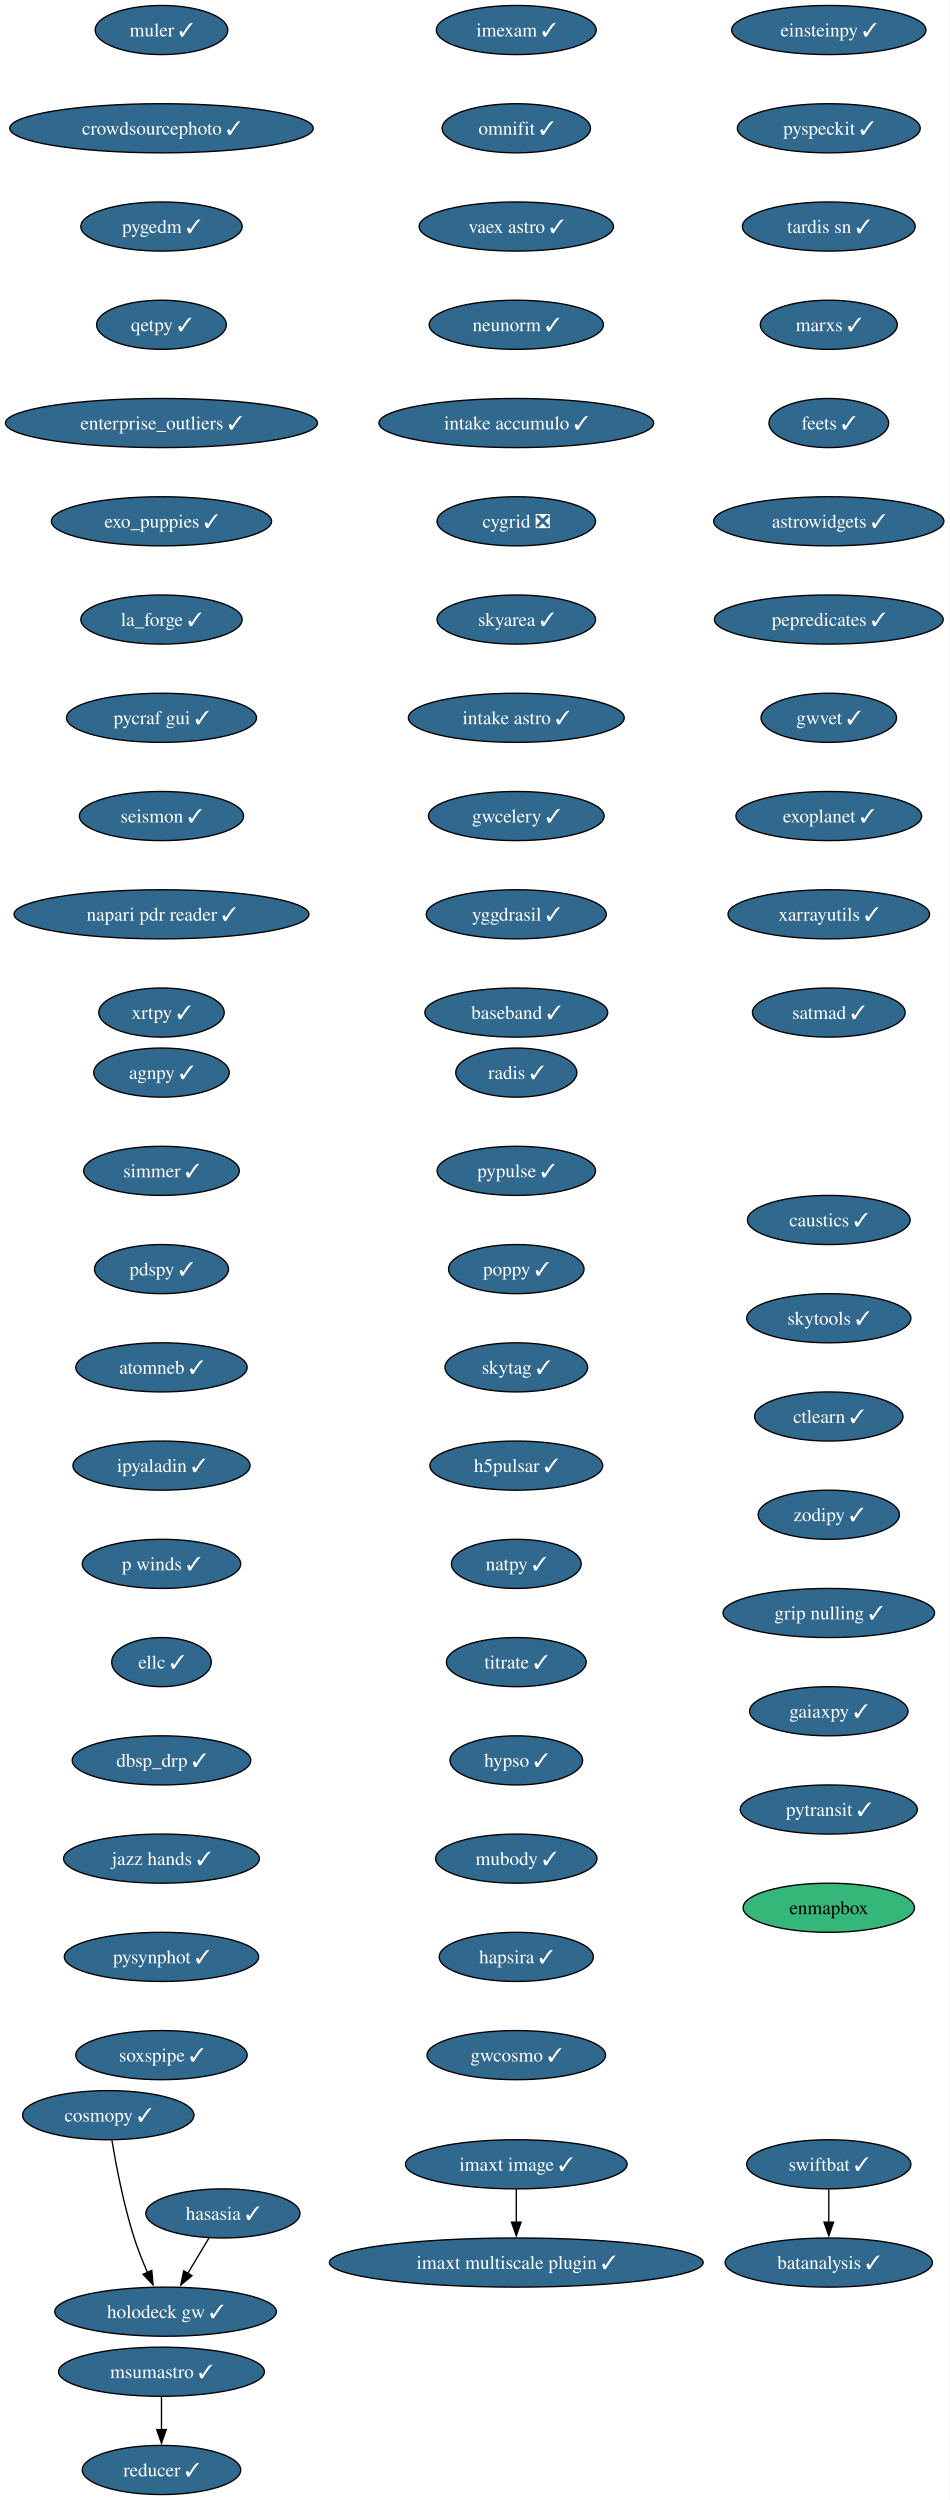
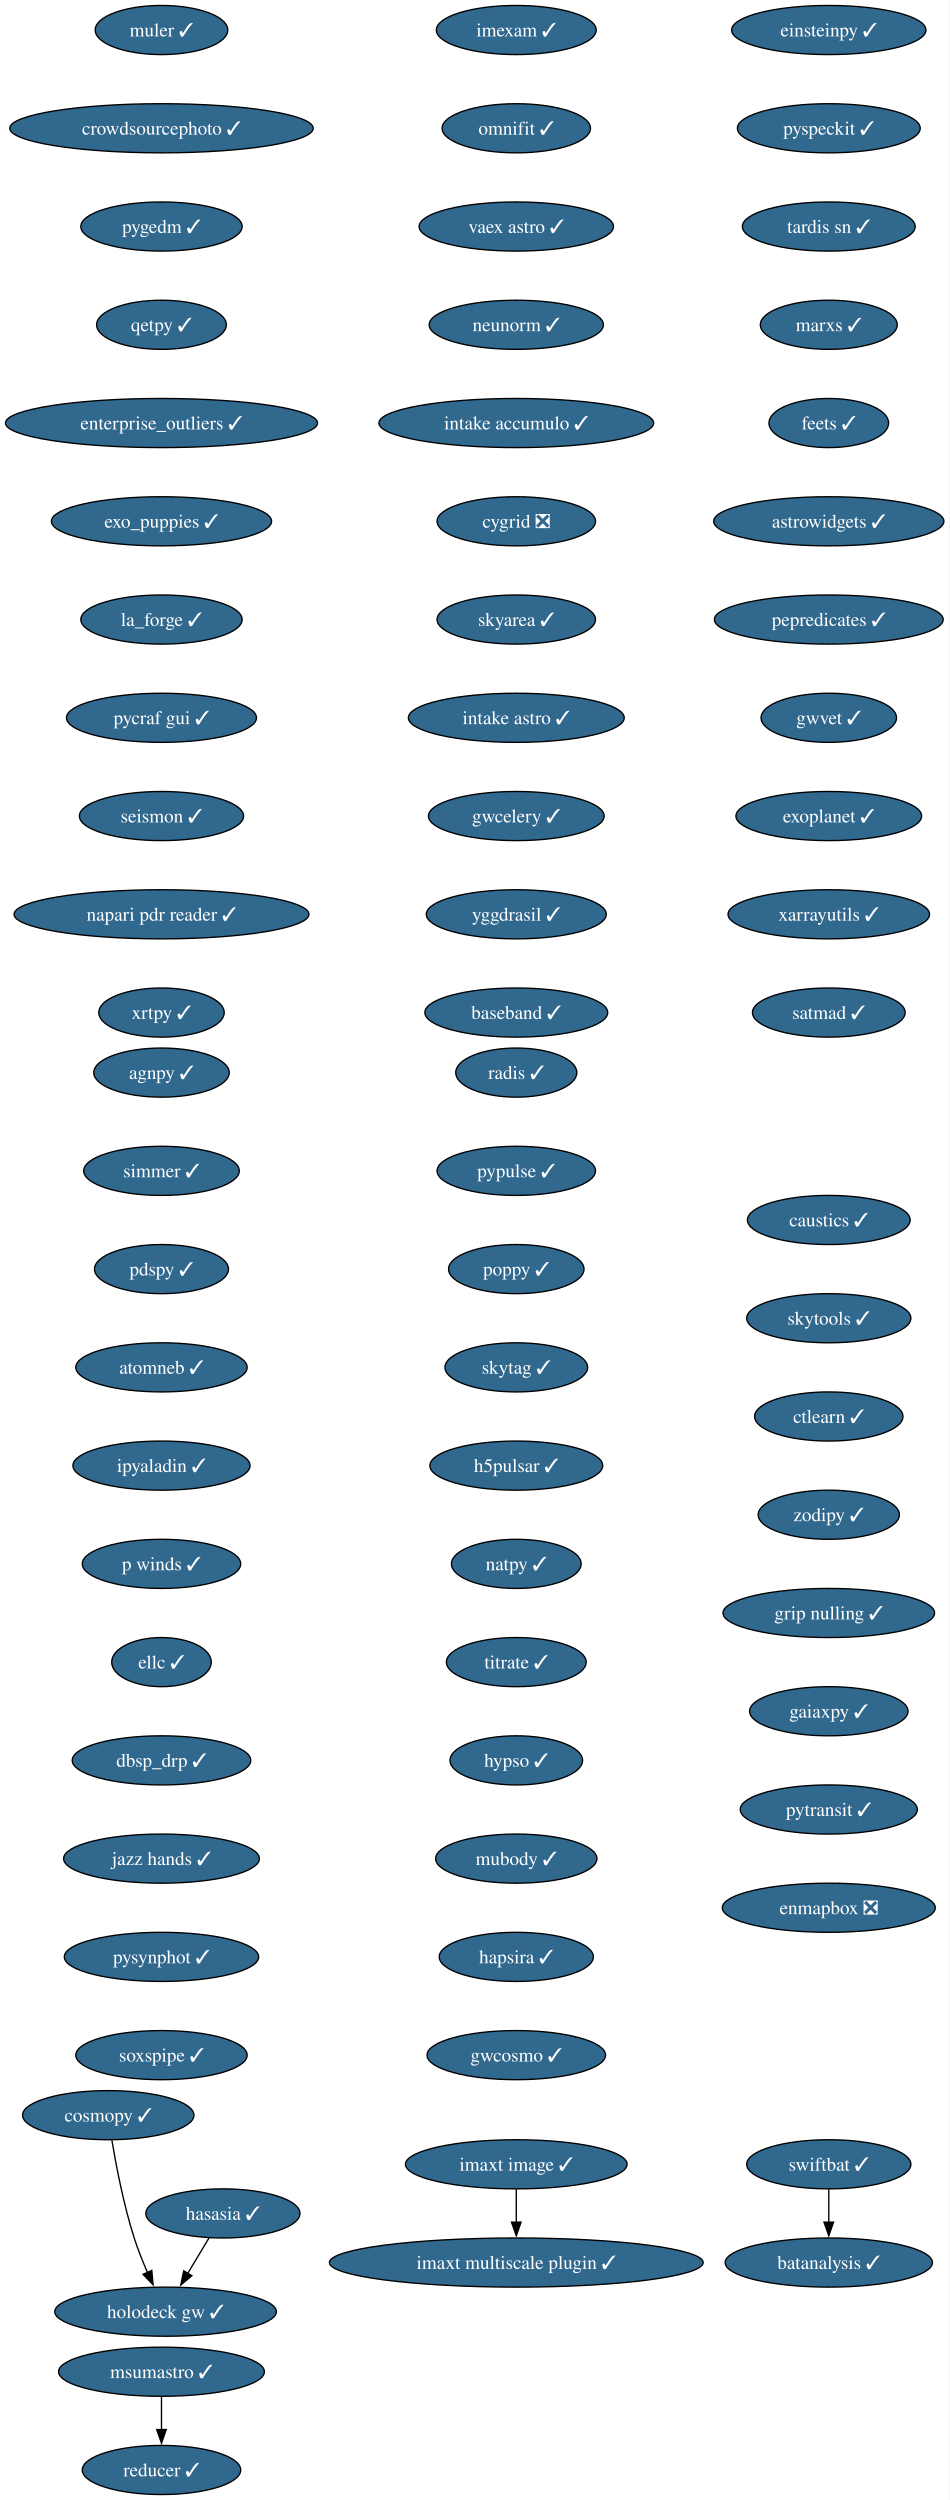
<svg xmlns="http://www.w3.org/2000/svg" xmlns:xlink="http://www.w3.org/1999/xlink" width="696pt" height="1832pt" viewBox="0.00 0.00 696.00 1832.00">
  <g id="graph0" class="graph" transform="scale(1 1) rotate(0) translate(4 1828)">
    <polygon fill="white" stroke="none" points="-4,4 -4,-1828 691.69,-1828 691.69,4 -4,4" />
    <g id="node1" class="node">
      <g id="a_node1">
        <a xlink:href="https://github.com/conda-forge/imexam-feedstock/pull/17" xlink:title="imexam ✓">
          <ellipse fill="#31688e" stroke="black" cx="374.34" cy="-1806" rx="58.57" ry="18" />
          <text xml:space="preserve" text-anchor="middle" x="374.34" y="-1801.33" font-family="Times,serif" font-size="14.00" fill="white">imexam ✓</text>
        </a>
      </g>
    </g>
    <g id="node2" class="node">
      <g id="a_node2">
        <a xlink:href="https://github.com/conda-forge/omnifit-feedstock/pull/15" xlink:title="omnifit ✓">
          <ellipse fill="#31688e" stroke="black" cx="374.34" cy="-1734" rx="54.36" ry="18" />
          <text xml:space="preserve" text-anchor="middle" x="374.34" y="-1729.33" font-family="Times,serif" font-size="14.00" fill="white">omnifit ✓</text>
        </a>
      </g>
    </g>
    <g id="node5" class="node">
      <g id="a_node5">
        <a xlink:href="https://github.com/conda-forge/vaex-astro-feedstock/pull/23" xlink:title="vaex astro ✓">
          <ellipse fill="#31688e" stroke="black" cx="374.34" cy="-1662" rx="71.2" ry="18" />
          <text xml:space="preserve" text-anchor="middle" x="374.34" y="-1657.33" font-family="Times,serif" font-size="14.00" fill="white">vaex astro ✓</text>
        </a>
      </g>
    </g>
    <g id="node3" class="node">
      <g id="a_node3">
        <a xlink:href="https://github.com/conda-forge/msumastro-feedstock/pull/25" xlink:title="msumastro ✓">
          <ellipse fill="#31688e" stroke="black" cx="114.34" cy="-90" rx="75.41" ry="18" />
          <text xml:space="preserve" text-anchor="middle" x="114.34" y="-85.33" font-family="Times,serif" font-size="14.00" fill="white">msumastro ✓</text>
        </a>
      </g>
    </g>
    <g id="node4" class="node">
      <g id="a_node4">
        <a xlink:href="https://github.com/conda-forge/reducer-feedstock/pull/13" xlink:title="reducer ✓">
          <ellipse fill="#31688e" stroke="black" cx="114.34" cy="-18" rx="58.05" ry="18" />
          <text xml:space="preserve" text-anchor="middle" x="114.34" y="-13.32" font-family="Times,serif" font-size="14.00" fill="white">reducer ✓</text>
        </a>
      </g>
    </g>
    <g id="edge2" class="edge">
      <path fill="none" stroke="black" d="M114.34,-71.7C114.34,-64.41 114.34,-55.73 114.34,-47.54" />
      <polygon fill="black" stroke="black" points="117.84,-47.62 114.34,-37.62 110.84,-47.62 117.84,-47.62" />
    </g>
    <g id="node6" class="node">
      <g id="a_node6">
        <a xlink:href="https://github.com/conda-forge/neunorm-feedstock/pull/6" xlink:title="neunorm ✓">
          <ellipse fill="#31688e" stroke="black" cx="374.34" cy="-1590" rx="63.84" ry="18" />
          <text xml:space="preserve" text-anchor="middle" x="374.34" y="-1585.33" font-family="Times,serif" font-size="14.00" fill="white">neunorm ✓</text>
        </a>
      </g>
    </g>
    <g id="node7" class="node">
      <g id="a_node7">
        <a xlink:href="https://github.com/conda-forge/intake-accumulo-feedstock/pull/2" xlink:title="intake accumulo ✓">
          <ellipse fill="#31688e" stroke="black" cx="374.34" cy="-1518" rx="100.66" ry="18" />
          <text xml:space="preserve" text-anchor="middle" x="374.34" y="-1513.33" font-family="Times,serif" font-size="14.00" fill="white">intake accumulo ✓</text>
        </a>
      </g>
    </g>
    <g id="node8" class="node">
      <g id="a_node8">
        <a xlink:href="https://github.com/conda-forge/cygrid-feedstock/pull/25" xlink:title="cygrid ❎">
          <ellipse fill="#31688e" stroke="black" cx="374.34" cy="-1446" rx="58.05" ry="18" />
          <text xml:space="preserve" text-anchor="middle" x="374.34" y="-1441.33" font-family="Times,serif" font-size="14.00" fill="white">cygrid ❎</text>
        </a>
      </g>
    </g>
    <g id="node9" class="node">
      <g id="a_node9">
        <a xlink:href="https://github.com/conda-forge/skyarea-feedstock/pull/1" xlink:title="skyarea ✓">
          <ellipse fill="#31688e" stroke="black" cx="374.34" cy="-1374" rx="58.05" ry="18" />
          <text xml:space="preserve" text-anchor="middle" x="374.34" y="-1369.33" font-family="Times,serif" font-size="14.00" fill="white">skyarea ✓</text>
        </a>
      </g>
    </g>
    <g id="node10" class="node">
      <g id="a_node10">
        <a xlink:href="https://github.com/conda-forge/intake-astro-feedstock/pull/1" xlink:title="intake astro ✓">
          <ellipse fill="#31688e" stroke="black" cx="374.34" cy="-1302" rx="79.09" ry="18" />
          <text xml:space="preserve" text-anchor="middle" x="374.34" y="-1297.33" font-family="Times,serif" font-size="14.00" fill="white">intake astro ✓</text>
        </a>
      </g>
    </g>
    <g id="node11" class="node">
      <g id="a_node11">
        <a xlink:href="https://github.com/conda-forge/gwcelery-feedstock/pull/27" xlink:title="gwcelery ✓">
          <ellipse fill="#31688e" stroke="black" cx="374.34" cy="-1230" rx="64.36" ry="18" />
          <text xml:space="preserve" text-anchor="middle" x="374.34" y="-1225.33" font-family="Times,serif" font-size="14.00" fill="white">gwcelery ✓</text>
        </a>
      </g>
    </g>
    <g id="node12" class="node">
      <g id="a_node12">
        <a xlink:href="https://github.com/conda-forge/yggdrasil-feedstock/pull/48" xlink:title="yggdrasil ✓">
          <ellipse fill="#31688e" stroke="black" cx="374.34" cy="-1158" rx="65.94" ry="18" />
          <text xml:space="preserve" text-anchor="middle" x="374.34" y="-1153.33" font-family="Times,serif" font-size="14.00" fill="white">yggdrasil ✓</text>
        </a>
      </g>
    </g>
    <g id="node13" class="node">
      <g id="a_node13">
        <a xlink:href="https://github.com/conda-forge/baseband-feedstock/pull/5" xlink:title="baseband ✓">
          <ellipse fill="#31688e" stroke="black" cx="374.34" cy="-1086" rx="66.99" ry="18" />
          <text xml:space="preserve" text-anchor="middle" x="374.34" y="-1081.33" font-family="Times,serif" font-size="14.00" fill="white">baseband ✓</text>
        </a>
      </g>
    </g>
    <g id="node14" class="node">
      <g id="a_node14">
        <a xlink:href="https://github.com/conda-forge/einsteinpy-feedstock/pull/10" xlink:title="einsteinpy ✓">
          <ellipse fill="#31688e" stroke="black" cx="603.34" cy="-1806" rx="71.2" ry="18" />
          <text xml:space="preserve" text-anchor="middle" x="603.34" y="-1801.33" font-family="Times,serif" font-size="14.00" fill="white">einsteinpy ✓</text>
        </a>
      </g>
    </g>
    <g id="node15" class="node">
      <g id="a_node15">
        <a xlink:href="https://github.com/conda-forge/pyspeckit-feedstock/pull/7" xlink:title="pyspeckit ✓">
          <ellipse fill="#31688e" stroke="black" cx="603.34" cy="-1734" rx="66.99" ry="18" />
          <text xml:space="preserve" text-anchor="middle" x="603.34" y="-1729.33" font-family="Times,serif" font-size="14.00" fill="white">pyspeckit ✓</text>
        </a>
      </g>
    </g>
    <g id="node16" class="node">
      <g id="a_node16">
        <a xlink:href="https://github.com/conda-forge/tardis-sn-feedstock/pull/100" xlink:title="tardis sn ✓">
          <ellipse fill="#31688e" stroke="black" cx="603.34" cy="-1662" rx="63.31" ry="18" />
          <text xml:space="preserve" text-anchor="middle" x="603.34" y="-1657.33" font-family="Times,serif" font-size="14.00" fill="white">tardis sn ✓</text>
        </a>
      </g>
    </g>
    <g id="node17" class="node">
      <g id="a_node17">
        <a xlink:href="https://github.com/conda-forge/marxs-feedstock/pull/3" xlink:title="marxs ✓">
          <ellipse fill="#31688e" stroke="black" cx="603.34" cy="-1590" rx="50.16" ry="18" />
          <text xml:space="preserve" text-anchor="middle" x="603.34" y="-1585.33" font-family="Times,serif" font-size="14.00" fill="white">marxs ✓</text>
        </a>
      </g>
    </g>
    <g id="node18" class="node">
      <g id="a_node18">
        <a xlink:href="https://github.com/conda-forge/feets-feedstock/pull/1" xlink:title="feets ✓">
          <ellipse fill="#31688e" stroke="black" cx="603.34" cy="-1518" rx="43.84" ry="18" />
          <text xml:space="preserve" text-anchor="middle" x="603.34" y="-1513.33" font-family="Times,serif" font-size="14.00" fill="white">feets ✓</text>
        </a>
      </g>
    </g>
    <g id="node19" class="node">
      <g id="a_node19">
        <a xlink:href="https://github.com/conda-forge/astrowidgets-feedstock/pull/8" xlink:title="astrowidgets ✓">
          <ellipse fill="#31688e" stroke="black" cx="603.34" cy="-1446" rx="84.35" ry="18" />
          <text xml:space="preserve" text-anchor="middle" x="603.34" y="-1441.33" font-family="Times,serif" font-size="14.00" fill="white">astrowidgets ✓</text>
        </a>
      </g>
    </g>
    <g id="node20" class="node">
      <g id="a_node20">
        <a xlink:href="https://github.com/conda-forge/pepredicates-feedstock/pull/3" xlink:title="pepredicates ✓">
          <ellipse fill="#31688e" stroke="black" cx="603.34" cy="-1374" rx="83.83" ry="18" />
          <text xml:space="preserve" text-anchor="middle" x="603.34" y="-1369.33" font-family="Times,serif" font-size="14.00" fill="white">pepredicates ✓</text>
        </a>
      </g>
    </g>
    <g id="node21" class="node">
      <g id="a_node21">
        <a xlink:href="https://github.com/conda-forge/gwvet-feedstock/pull/10" xlink:title="gwvet ✓">
          <ellipse fill="#31688e" stroke="black" cx="603.34" cy="-1302" rx="49.63" ry="18" />
          <text xml:space="preserve" text-anchor="middle" x="603.34" y="-1297.33" font-family="Times,serif" font-size="14.00" fill="white">gwvet ✓</text>
        </a>
      </g>
    </g>
    <g id="node22" class="node">
      <g id="a_node22">
        <a xlink:href="https://github.com/conda-forge/exoplanet-feedstock/pull/27" xlink:title="exoplanet ✓">
          <ellipse fill="#31688e" stroke="black" cx="603.34" cy="-1230" rx="68.04" ry="18" />
          <text xml:space="preserve" text-anchor="middle" x="603.34" y="-1225.33" font-family="Times,serif" font-size="14.00" fill="white">exoplanet ✓</text>
        </a>
      </g>
    </g>
    <g id="node23" class="node">
      <g id="a_node23">
        <a xlink:href="https://github.com/conda-forge/xarrayutils-feedstock/pull/11" xlink:title="xarrayutils ✓">
          <ellipse fill="#31688e" stroke="black" cx="603.34" cy="-1158" rx="73.83" ry="18" />
          <text xml:space="preserve" text-anchor="middle" x="603.34" y="-1153.33" font-family="Times,serif" font-size="14.00" fill="white">xarrayutils ✓</text>
        </a>
      </g>
    </g>
    <g id="node24" class="node">
      <g id="a_node24">
        <a xlink:href="https://github.com/conda-forge/satmad-feedstock/pull/23" xlink:title="satmad ✓">
          <ellipse fill="#31688e" stroke="black" cx="603.34" cy="-1086" rx="55.94" ry="18" />
          <text xml:space="preserve" text-anchor="middle" x="603.34" y="-1081.33" font-family="Times,serif" font-size="14.00" fill="white">satmad ✓</text>
        </a>
      </g>
    </g>
    <g id="node25" class="node">
      <g id="a_node25">
        <a xlink:href="https://github.com/conda-forge/agnpy-feedstock/pull/17" xlink:title="agnpy ✓">
          <ellipse fill="#31688e" stroke="black" cx="114.34" cy="-1042" rx="49.63" ry="18" />
          <text xml:space="preserve" text-anchor="middle" x="114.34" y="-1037.33" font-family="Times,serif" font-size="14.00" fill="white">agnpy ✓</text>
        </a>
      </g>
    </g>
    <g id="node26" class="node">
      <g id="a_node26">
        <a xlink:href="https://github.com/conda-forge/simmer-feedstock/pull/17" xlink:title="simmer ✓">
          <ellipse fill="#31688e" stroke="black" cx="114.34" cy="-970" rx="57" ry="18" />
          <text xml:space="preserve" text-anchor="middle" x="114.34" y="-965.33" font-family="Times,serif" font-size="14.00" fill="white">simmer ✓</text>
        </a>
      </g>
    </g>
    <g id="node27" class="node">
      <g id="a_node27">
        <a xlink:href="https://github.com/conda-forge/pdspy-feedstock/pull/17" xlink:title="pdspy ✓">
          <ellipse fill="#31688e" stroke="black" cx="114.34" cy="-898" rx="49.1" ry="18" />
          <text xml:space="preserve" text-anchor="middle" x="114.34" y="-893.33" font-family="Times,serif" font-size="14.00" fill="white">pdspy ✓</text>
        </a>
      </g>
    </g>
    <g id="node28" class="node">
      <g id="a_node28">
        <a xlink:href="https://github.com/conda-forge/atomneb-feedstock/pull/6" xlink:title="atomneb ✓">
          <ellipse fill="#31688e" stroke="black" cx="114.34" cy="-826" rx="62.78" ry="18" />
          <text xml:space="preserve" text-anchor="middle" x="114.34" y="-821.33" font-family="Times,serif" font-size="14.00" fill="white">atomneb ✓</text>
        </a>
      </g>
    </g>
    <g id="node29" class="node">
      <g id="a_node29">
        <a xlink:href="https://github.com/conda-forge/ipyaladin-feedstock/pull/20" xlink:title="ipyaladin ✓">
          <ellipse fill="#31688e" stroke="black" cx="114.34" cy="-754" rx="64.89" ry="18" />
          <text xml:space="preserve" text-anchor="middle" x="114.34" y="-749.33" font-family="Times,serif" font-size="14.00" fill="white">ipyaladin ✓</text>
        </a>
      </g>
    </g>
    <g id="node30" class="node">
      <g id="a_node30">
        <a xlink:href="https://github.com/conda-forge/p-winds-feedstock/pull/5" xlink:title="p winds ✓">
          <ellipse fill="#31688e" stroke="black" cx="114.34" cy="-682" rx="58.05" ry="18" />
          <text xml:space="preserve" text-anchor="middle" x="114.34" y="-677.33" font-family="Times,serif" font-size="14.00" fill="white">p winds ✓</text>
        </a>
      </g>
    </g>
    <g id="node31" class="node">
      <g id="a_node31">
        <a xlink:href="https://github.com/conda-forge/ellc-feedstock/pull/14" xlink:title="ellc ✓">
          <ellipse fill="#31688e" stroke="black" cx="114.34" cy="-610" rx="36.48" ry="18" />
          <text xml:space="preserve" text-anchor="middle" x="114.34" y="-605.33" font-family="Times,serif" font-size="14.00" fill="white">ellc ✓</text>
        </a>
      </g>
    </g>
    <g id="node32" class="node">
      <g id="a_node32">
        <a xlink:href="https://github.com/conda-forge/dbsp_drp-feedstock/pull/5" xlink:title="dbsp_drp ✓">
          <ellipse fill="#31688e" stroke="black" cx="114.34" cy="-538" rx="65.41" ry="18" />
          <text xml:space="preserve" text-anchor="middle" x="114.34" y="-533.33" font-family="Times,serif" font-size="14.00" fill="white">dbsp_drp ✓</text>
        </a>
      </g>
    </g>
    <g id="node33" class="node">
      <g id="a_node33">
        <a xlink:href="https://github.com/conda-forge/jazz-hands-feedstock/pull/1" xlink:title="jazz hands ✓">
          <ellipse fill="#31688e" stroke="black" cx="114.34" cy="-466" rx="71.73" ry="18" />
          <text xml:space="preserve" text-anchor="middle" x="114.34" y="-461.32" font-family="Times,serif" font-size="14.00" fill="white">jazz hands ✓</text>
        </a>
      </g>
    </g>
    <g id="node34" class="node">
      <g id="a_node34">
        <a xlink:href="https://github.com/conda-forge/pysynphot-feedstock/pull/15" xlink:title="pysynphot ✓">
          <ellipse fill="#31688e" stroke="black" cx="114.34" cy="-394" rx="71.2" ry="18" />
          <text xml:space="preserve" text-anchor="middle" x="114.34" y="-389.32" font-family="Times,serif" font-size="14.00" fill="white">pysynphot ✓</text>
        </a>
      </g>
    </g>
    <g id="node35" class="node">
      <g id="a_node35">
        <a xlink:href="https://github.com/conda-forge/soxspipe-feedstock/pull/54" xlink:title="soxspipe ✓">
          <ellipse fill="#31688e" stroke="black" cx="114.34" cy="-322" rx="62.78" ry="18" />
          <text xml:space="preserve" text-anchor="middle" x="114.34" y="-317.32" font-family="Times,serif" font-size="14.00" fill="white">soxspipe ✓</text>
        </a>
      </g>
    </g>
    <g id="node36" class="node">
      <g id="a_node36">
        <a xlink:href="https://github.com/conda-forge/hasasia-feedstock/pull/1" xlink:title="hasasia ✓">
          <ellipse fill="#31688e" stroke="black" cx="159.34" cy="-206" rx="56.47" ry="18" />
          <text xml:space="preserve" text-anchor="middle" x="159.34" y="-201.33" font-family="Times,serif" font-size="14.00" fill="white">hasasia ✓</text>
        </a>
      </g>
    </g>
    <g id="node37" class="node">
      <g id="a_node37">
        <a xlink:href="https://github.com/conda-forge/holodeck-gw-feedstock/pull/7" xlink:title="holodeck gw ✓">
          <ellipse fill="#31688e" stroke="black" cx="117.34" cy="-134" rx="81.2" ry="18" />
          <text xml:space="preserve" text-anchor="middle" x="117.34" y="-129.32" font-family="Times,serif" font-size="14.00" fill="white">holodeck gw ✓</text>
        </a>
      </g>
    </g>
    <g id="edge32" class="edge">
      <path fill="none" stroke="black" d="M149.17,-188.05C144.5,-180.26 138.83,-170.82 133.59,-162.08" />
      <polygon fill="black" stroke="black" points="136.63,-160.35 128.49,-153.57 130.63,-163.95 136.63,-160.35" />
    </g>
    <g id="node38" class="node">
      <g id="a_node38">
        <a xlink:href="https://github.com/conda-forge/muler-feedstock/pull/7" xlink:title="muler ✓">
          <ellipse fill="#31688e" stroke="black" cx="114.34" cy="-1806" rx="48.58" ry="18" />
          <text xml:space="preserve" text-anchor="middle" x="114.34" y="-1801.33" font-family="Times,serif" font-size="14.00" fill="white">muler ✓</text>
        </a>
      </g>
    </g>
    <g id="node39" class="node">
      <g id="a_node39">
        <a xlink:href="https://github.com/conda-forge/crowdsourcephoto-feedstock/pull/8" xlink:title="crowdsourcephoto ✓">
          <ellipse fill="#31688e" stroke="black" cx="114.34" cy="-1734" rx="111.19" ry="18" />
          <text xml:space="preserve" text-anchor="middle" x="114.34" y="-1729.33" font-family="Times,serif" font-size="14.00" fill="white">crowdsourcephoto ✓</text>
        </a>
      </g>
    </g>
    <g id="node40" class="node">
      <g id="a_node40">
        <a xlink:href="https://github.com/conda-forge/pygedm-feedstock/pull/13" xlink:title="pygedm ✓">
          <ellipse fill="#31688e" stroke="black" cx="114.34" cy="-1662" rx="59.1" ry="18" />
          <text xml:space="preserve" text-anchor="middle" x="114.34" y="-1657.33" font-family="Times,serif" font-size="14.00" fill="white">pygedm ✓</text>
        </a>
      </g>
    </g>
    <g id="node41" class="node">
      <g id="a_node41">
        <a xlink:href="https://github.com/conda-forge/qetpy-feedstock/pull/20" xlink:title="qetpy ✓">
          <ellipse fill="#31688e" stroke="black" cx="114.34" cy="-1590" rx="47.53" ry="18" />
          <text xml:space="preserve" text-anchor="middle" x="114.34" y="-1585.33" font-family="Times,serif" font-size="14.00" fill="white">qetpy ✓</text>
        </a>
      </g>
    </g>
    <g id="node42" class="node">
      <g id="a_node42">
        <a xlink:href="https://github.com/conda-forge/enterprise_outliers-feedstock/pull/4" xlink:title="enterprise_outliers ✓">
          <ellipse fill="#31688e" stroke="black" cx="114.34" cy="-1518" rx="114.34" ry="18" />
          <text xml:space="preserve" text-anchor="middle" x="114.34" y="-1513.33" font-family="Times,serif" font-size="14.00" fill="white">enterprise_outliers ✓</text>
        </a>
      </g>
    </g>
    <g id="node43" class="node">
      <g id="a_node43">
        <a xlink:href="https://github.com/conda-forge/exo_puppies-feedstock/pull/9" xlink:title="exo_puppies ✓">
          <ellipse fill="#31688e" stroke="black" cx="114.34" cy="-1446" rx="80.67" ry="18" />
          <text xml:space="preserve" text-anchor="middle" x="114.34" y="-1441.33" font-family="Times,serif" font-size="14.00" fill="white">exo_puppies ✓</text>
        </a>
      </g>
    </g>
    <g id="node44" class="node">
      <g id="a_node44">
        <a xlink:href="https://github.com/conda-forge/la_forge-feedstock/pull/3" xlink:title="la_forge ✓">
          <ellipse fill="#31688e" stroke="black" cx="114.34" cy="-1374" rx="59.1" ry="18" />
          <text xml:space="preserve" text-anchor="middle" x="114.34" y="-1369.33" font-family="Times,serif" font-size="14.00" fill="white">la_forge ✓</text>
        </a>
      </g>
    </g>
    <g id="node45" class="node">
      <g id="a_node45">
        <a xlink:href="https://github.com/conda-forge/pycraf-gui-feedstock/pull/2" xlink:title="pycraf gui ✓">
          <ellipse fill="#31688e" stroke="black" cx="114.34" cy="-1302" rx="69.62" ry="18" />
          <text xml:space="preserve" text-anchor="middle" x="114.34" y="-1297.33" font-family="Times,serif" font-size="14.00" fill="white">pycraf gui ✓</text>
        </a>
      </g>
    </g>
    <g id="node46" class="node">
      <g id="a_node46">
        <a xlink:href="https://github.com/conda-forge/seismon-feedstock/pull/8" xlink:title="seismon ✓">
          <ellipse fill="#31688e" stroke="black" cx="114.34" cy="-1230" rx="60.15" ry="18" />
          <text xml:space="preserve" text-anchor="middle" x="114.34" y="-1225.33" font-family="Times,serif" font-size="14.00" fill="white">seismon ✓</text>
        </a>
      </g>
    </g>
    <g id="node47" class="node">
      <g id="a_node47">
        <a xlink:href="https://github.com/conda-forge/napari-pdr-reader-feedstock/pull/1" xlink:title="napari pdr reader ✓">
          <ellipse fill="#31688e" stroke="black" cx="114.34" cy="-1158" rx="108.03" ry="18" />
          <text xml:space="preserve" text-anchor="middle" x="114.34" y="-1153.33" font-family="Times,serif" font-size="14.00" fill="white">napari pdr reader ✓</text>
        </a>
      </g>
    </g>
    <g id="node48" class="node">
      <g id="a_node48">
        <a xlink:href="https://github.com/conda-forge/xrtpy-feedstock/pull/6" xlink:title="xrtpy ✓">
          <ellipse fill="#31688e" stroke="black" cx="114.34" cy="-1086" rx="45.95" ry="18" />
          <text xml:space="preserve" text-anchor="middle" x="114.34" y="-1081.33" font-family="Times,serif" font-size="14.00" fill="white">xrtpy ✓</text>
        </a>
      </g>
    </g>
    <g id="node49" class="node">
      <g id="a_node49">
        <a xlink:href="https://github.com/conda-forge/imaxt-image-feedstock/pull/1" xlink:title="imaxt image ✓">
          <ellipse fill="#31688e" stroke="black" cx="374.34" cy="-242" rx="81.2" ry="18" />
          <text xml:space="preserve" text-anchor="middle" x="374.34" y="-237.32" font-family="Times,serif" font-size="14.00" fill="white">imaxt image ✓</text>
        </a>
      </g>
    </g>
    <g id="node50" class="node">
      <g id="a_node50">
        <a xlink:href="https://github.com/conda-forge/imaxt-multiscale-plugin-feedstock/pull/4" xlink:title="imaxt multiscale plugin ✓">
          <ellipse fill="#31688e" stroke="black" cx="374.34" cy="-170" rx="136.97" ry="18" />
          <text xml:space="preserve" text-anchor="middle" x="374.34" y="-165.32" font-family="Times,serif" font-size="14.00" fill="white">imaxt multiscale plugin ✓</text>
        </a>
      </g>
    </g>
    <g id="edge43" class="edge">
      <path fill="none" stroke="black" d="M374.34,-223.7C374.34,-216.41 374.34,-207.73 374.34,-199.54" />
      <polygon fill="black" stroke="black" points="377.84,-199.62 374.34,-189.62 370.84,-199.62 377.84,-199.62" />
    </g>
    <g id="node51" class="node">
      <g id="a_node51">
        <a xlink:href="https://github.com/conda-forge/radis-feedstock/pull/7" xlink:title="radis ✓">
          <ellipse fill="#31688e" stroke="black" cx="374.34" cy="-1042" rx="44.37" ry="18" />
          <text xml:space="preserve" text-anchor="middle" x="374.34" y="-1037.33" font-family="Times,serif" font-size="14.00" fill="white">radis ✓</text>
        </a>
      </g>
    </g>
    <g id="node52" class="node">
      <g id="a_node52">
        <a xlink:href="https://github.com/conda-forge/pypulse-feedstock/pull/1" xlink:title="pypulse ✓">
          <ellipse fill="#31688e" stroke="black" cx="374.34" cy="-970" rx="58.05" ry="18" />
          <text xml:space="preserve" text-anchor="middle" x="374.34" y="-965.33" font-family="Times,serif" font-size="14.00" fill="white">pypulse ✓</text>
        </a>
      </g>
    </g>
    <g id="node53" class="node">
      <g id="a_node53">
        <a xlink:href="https://github.com/conda-forge/poppy-feedstock/pull/3" xlink:title="poppy ✓">
          <ellipse fill="#31688e" stroke="black" cx="374.34" cy="-898" rx="49.63" ry="18" />
          <text xml:space="preserve" text-anchor="middle" x="374.34" y="-893.33" font-family="Times,serif" font-size="14.00" fill="white">poppy ✓</text>
        </a>
      </g>
    </g>
    <g id="node54" class="node">
      <g id="a_node54">
        <a xlink:href="https://github.com/conda-forge/skytag-feedstock/pull/7" xlink:title="skytag ✓">
          <ellipse fill="#31688e" stroke="black" cx="374.34" cy="-826" rx="52.26" ry="18" />
          <text xml:space="preserve" text-anchor="middle" x="374.34" y="-821.33" font-family="Times,serif" font-size="14.00" fill="white">skytag ✓</text>
        </a>
      </g>
    </g>
    <g id="node55" class="node">
      <g id="a_node55">
        <a xlink:href="https://github.com/conda-forge/h5pulsar-feedstock/pull/1" xlink:title="h5pulsar ✓">
          <ellipse fill="#31688e" stroke="black" cx="374.34" cy="-754" rx="63.31" ry="18" />
          <text xml:space="preserve" text-anchor="middle" x="374.34" y="-749.33" font-family="Times,serif" font-size="14.00" fill="white">h5pulsar ✓</text>
        </a>
      </g>
    </g>
    <g id="node56" class="node">
      <g id="a_node56">
        <a xlink:href="https://github.com/conda-forge/natpy-feedstock/pull/1" xlink:title="natpy ✓">
          <ellipse fill="#31688e" stroke="black" cx="374.34" cy="-682" rx="47.53" ry="18" />
          <text xml:space="preserve" text-anchor="middle" x="374.34" y="-677.33" font-family="Times,serif" font-size="14.00" fill="white">natpy ✓</text>
        </a>
      </g>
    </g>
    <g id="node58" class="node">
      <g id="a_node58">
        <a xlink:href="https://github.com/conda-forge/titrate-feedstock/pull/10" xlink:title="titrate ✓">
          <ellipse fill="#31688e" stroke="black" cx="374.34" cy="-610" rx="51.21" ry="18" />
          <text xml:space="preserve" text-anchor="middle" x="374.34" y="-605.33" font-family="Times,serif" font-size="14.00" fill="white">titrate ✓</text>
        </a>
      </g>
    </g>
    <g id="node57" class="node">
      <g id="a_node57">
        <a xlink:href="https://github.com/conda-forge/cosmopy-feedstock/pull/2" xlink:title="cosmopy ✓">
          <ellipse fill="#31688e" stroke="black" cx="75.34" cy="-278" rx="62.78" ry="18" />
          <text xml:space="preserve" text-anchor="middle" x="75.34" y="-273.32" font-family="Times,serif" font-size="14.00" fill="white">cosmopy ✓</text>
        </a>
      </g>
    </g>
    <g id="edge49" class="edge">
      <path fill="none" stroke="black" d="M77.99,-259.67C81,-241.54 86.54,-212.38 94.34,-188 97.03,-179.59 100.59,-170.7 104.1,-162.66" />
      <polygon fill="black" stroke="black" points="107.22,-164.26 108.15,-153.71 100.84,-161.38 107.22,-164.26" />
    </g>
    <g id="node59" class="node">
      <g id="a_node59">
        <a xlink:href="https://github.com/conda-forge/hypso-feedstock/pull/28" xlink:title="hypso ✓">
          <ellipse fill="#31688e" stroke="black" cx="374.34" cy="-538" rx="48.58" ry="18" />
          <text xml:space="preserve" text-anchor="middle" x="374.34" y="-533.33" font-family="Times,serif" font-size="14.00" fill="white">hypso ✓</text>
        </a>
      </g>
    </g>
    <g id="node62" class="node">
      <g id="a_node62">
        <a xlink:href="https://github.com/conda-forge/mubody-feedstock/pull/1" xlink:title="mubody ✓">
          <ellipse fill="#31688e" stroke="black" cx="374.34" cy="-466" rx="59.1" ry="18" />
          <text xml:space="preserve" text-anchor="middle" x="374.34" y="-461.32" font-family="Times,serif" font-size="14.00" fill="white">mubody ✓</text>
        </a>
      </g>
    </g>
    <g id="node60" class="node">
      <g id="a_node60">
        <a xlink:href="https://github.com/conda-forge/swiftbat-feedstock/pull/1" xlink:title="swiftbat ✓">
          <ellipse fill="#31688e" stroke="black" cx="603.34" cy="-242" rx="60.15" ry="18" />
          <text xml:space="preserve" text-anchor="middle" x="603.34" y="-237.32" font-family="Times,serif" font-size="14.00" fill="white">swiftbat ✓</text>
        </a>
      </g>
    </g>
    <g id="node61" class="node">
      <g id="a_node61">
        <a xlink:href="https://github.com/conda-forge/batanalysis-feedstock/pull/4" xlink:title="batanalysis ✓">
          <ellipse fill="#31688e" stroke="black" cx="603.34" cy="-170" rx="75.94" ry="18" />
          <text xml:space="preserve" text-anchor="middle" x="603.34" y="-165.32" font-family="Times,serif" font-size="14.00" fill="white">batanalysis ✓</text>
        </a>
      </g>
    </g>
    <g id="edge52" class="edge">
      <path fill="none" stroke="black" d="M603.34,-223.7C603.34,-216.41 603.34,-207.73 603.34,-199.54" />
      <polygon fill="black" stroke="black" points="606.84,-199.62 603.34,-189.62 599.84,-199.62 606.84,-199.62" />
    </g>
    <g id="node63" class="node">
      <g id="a_node63">
        <a xlink:href="https://github.com/conda-forge/hapsira-feedstock/pull/1" xlink:title="hapsira ✓">
          <ellipse fill="#31688e" stroke="black" cx="374.34" cy="-394" rx="56.47" ry="18" />
          <text xml:space="preserve" text-anchor="middle" x="374.34" y="-389.32" font-family="Times,serif" font-size="14.00" fill="white">hapsira ✓</text>
        </a>
      </g>
    </g>
    <g id="node64" class="node">
      <g id="a_node64">
        <a xlink:href="https://github.com/conda-forge/gwcosmo-feedstock/pull/3" xlink:title="gwcosmo ✓">
          <ellipse fill="#31688e" stroke="black" cx="374.34" cy="-322" rx="65.41" ry="18" />
          <text xml:space="preserve" text-anchor="middle" x="374.34" y="-317.32" font-family="Times,serif" font-size="14.00" fill="white">gwcosmo ✓</text>
        </a>
      </g>
    </g>
    <g id="node65" class="node">
      <g id="a_node65">
        <a xlink:href="https://github.com/conda-forge/caustics-feedstock/pull/7" xlink:title="caustics ✓">
          <ellipse fill="#31688e" stroke="black" cx="603.34" cy="-934" rx="59.63" ry="18" />
          <text xml:space="preserve" text-anchor="middle" x="603.34" y="-929.33" font-family="Times,serif" font-size="14.00" fill="white">caustics ✓</text>
        </a>
      </g>
    </g>
    <g id="node66" class="node">
      <g id="a_node66">
        <a xlink:href="https://github.com/conda-forge/skytools-feedstock/pull/5" xlink:title="skytools ✓">
          <ellipse fill="#31688e" stroke="black" cx="603.34" cy="-862" rx="60.15" ry="18" />
          <text xml:space="preserve" text-anchor="middle" x="603.34" y="-857.33" font-family="Times,serif" font-size="14.00" fill="white">skytools ✓</text>
        </a>
      </g>
    </g>
    <g id="node67" class="node">
      <g id="a_node67">
        <a xlink:href="https://github.com/conda-forge/ctlearn-feedstock/pull/1" xlink:title="ctlearn ✓">
          <ellipse fill="#31688e" stroke="black" cx="603.34" cy="-790" rx="54.36" ry="18" />
          <text xml:space="preserve" text-anchor="middle" x="603.34" y="-785.33" font-family="Times,serif" font-size="14.00" fill="white">ctlearn ✓</text>
        </a>
      </g>
    </g>
    <g id="node68" class="node">
      <g id="a_node68">
        <a xlink:href="https://github.com/conda-forge/zodipy-feedstock/pull/8" xlink:title="zodipy ✓">
          <ellipse fill="#31688e" stroke="black" cx="603.34" cy="-718" rx="51.74" ry="18" />
          <text xml:space="preserve" text-anchor="middle" x="603.34" y="-713.33" font-family="Times,serif" font-size="14.00" fill="white">zodipy ✓</text>
        </a>
      </g>
    </g>
    <g id="node69" class="node">
      <g id="a_node69">
        <a xlink:href="https://github.com/conda-forge/grip-nulling-feedstock/pull/2" xlink:title="grip nulling ✓">
          <ellipse fill="#31688e" stroke="black" cx="603.34" cy="-646" rx="77.52" ry="18" />
          <text xml:space="preserve" text-anchor="middle" x="603.34" y="-641.33" font-family="Times,serif" font-size="14.00" fill="white">grip nulling ✓</text>
        </a>
      </g>
    </g>
    <g id="node70" class="node">
      <g id="a_node70">
        <a xlink:href="https://github.com/conda-forge/gaiaxpy-feedstock/pull/1" xlink:title="gaiaxpy ✓">
          <ellipse fill="#31688e" stroke="black" cx="603.34" cy="-574" rx="58.05" ry="18" />
          <text xml:space="preserve" text-anchor="middle" x="603.34" y="-569.33" font-family="Times,serif" font-size="14.00" fill="white">gaiaxpy ✓</text>
        </a>
      </g>
    </g>
    <g id="node71" class="node">
      <g id="a_node71">
        <a xlink:href="https://github.com/conda-forge/pytransit-feedstock/pull/1" xlink:title="pytransit ✓">
          <ellipse fill="#31688e" stroke="black" cx="603.34" cy="-502" rx="64.89" ry="18" />
          <text xml:space="preserve" text-anchor="middle" x="603.34" y="-497.32" font-family="Times,serif" font-size="14.00" fill="white">pytransit ✓</text>
        </a>
      </g>
    </g>
    <g id="node72" class="node">
      <g id="a_node72">
-         <a xlink:href="https://github.com/conda-forge/enmapbox-feedstock" xlink:title="enmapbox">
-           <ellipse fill="#35b779" stroke="black" cx="603.34" cy="-430" rx="62.78" ry="18" />
-           <text xml:space="preserve" text-anchor="middle" x="603.34" y="-425.32" font-family="Times,serif" font-size="14.00">enmapbox</text>
+         <a xlink:href="https://github.com/conda-forge/enmapbox-feedstock/pull/6" xlink:title="enmapbox ❎">
+           <ellipse fill="#31688e" stroke="black" cx="603.34" cy="-430" rx="78.04" ry="18" />
+           <text xml:space="preserve" text-anchor="middle" x="603.34" y="-425.32" font-family="Times,serif" font-size="14.00" fill="white">enmapbox ❎</text>
        </a>
      </g>
    </g>
  </g>
</svg>
